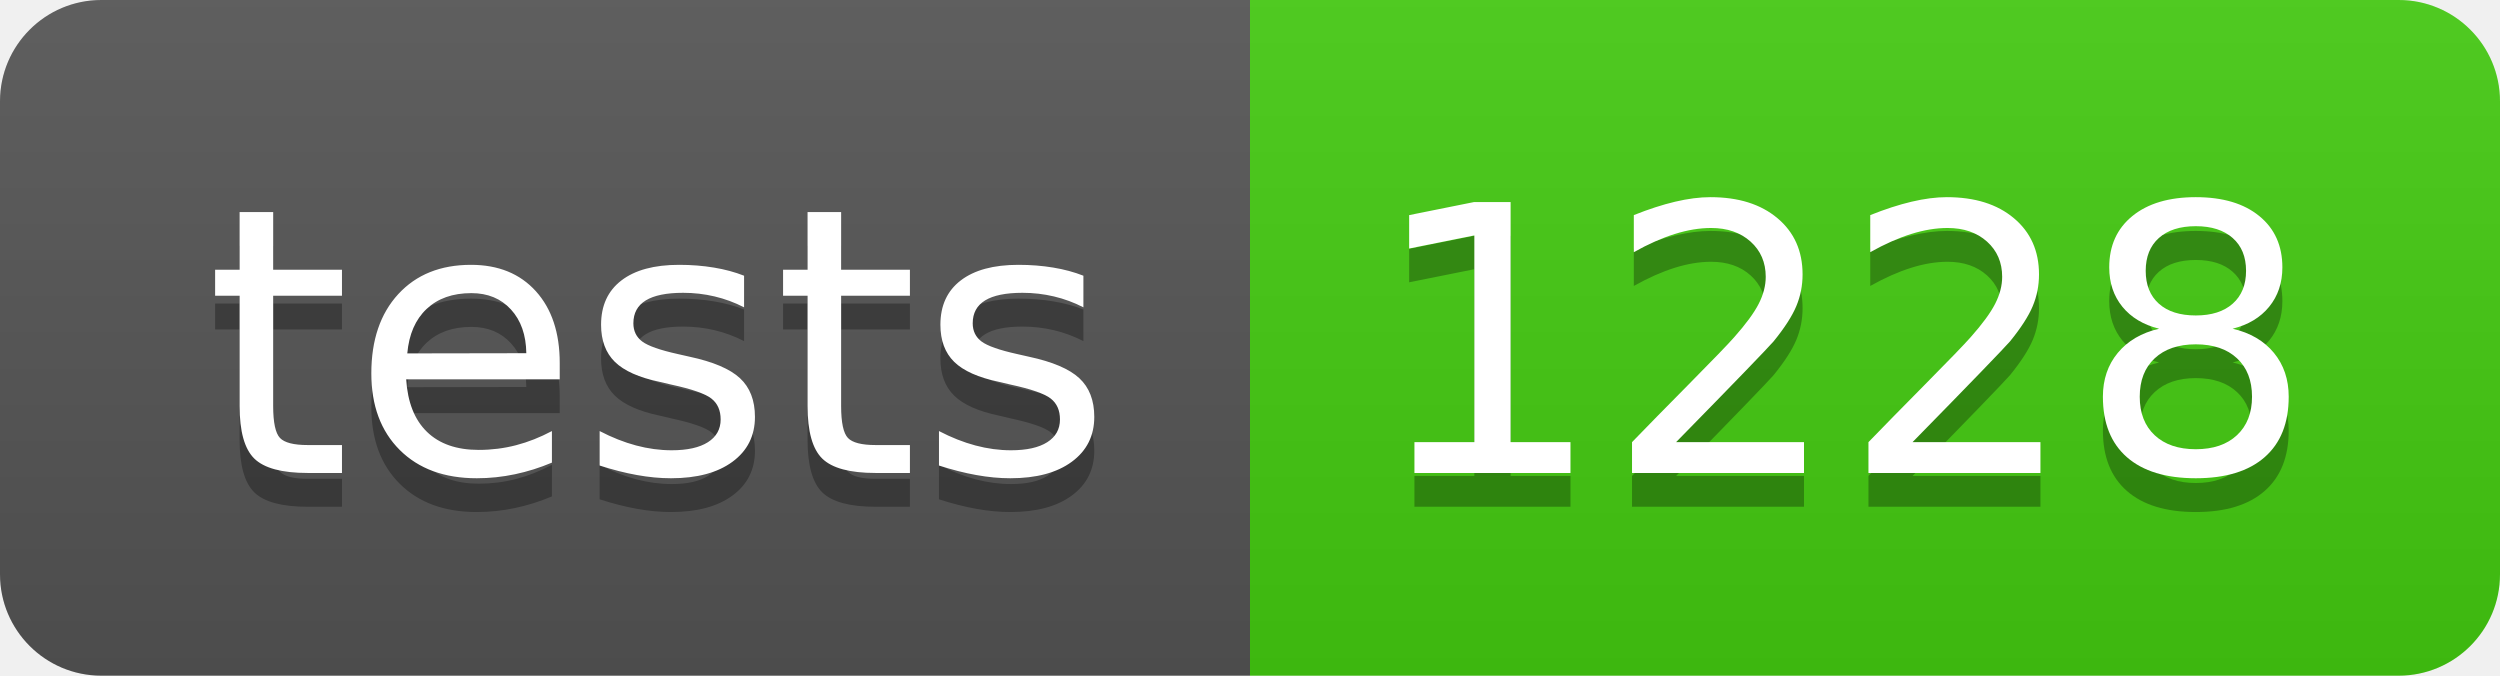
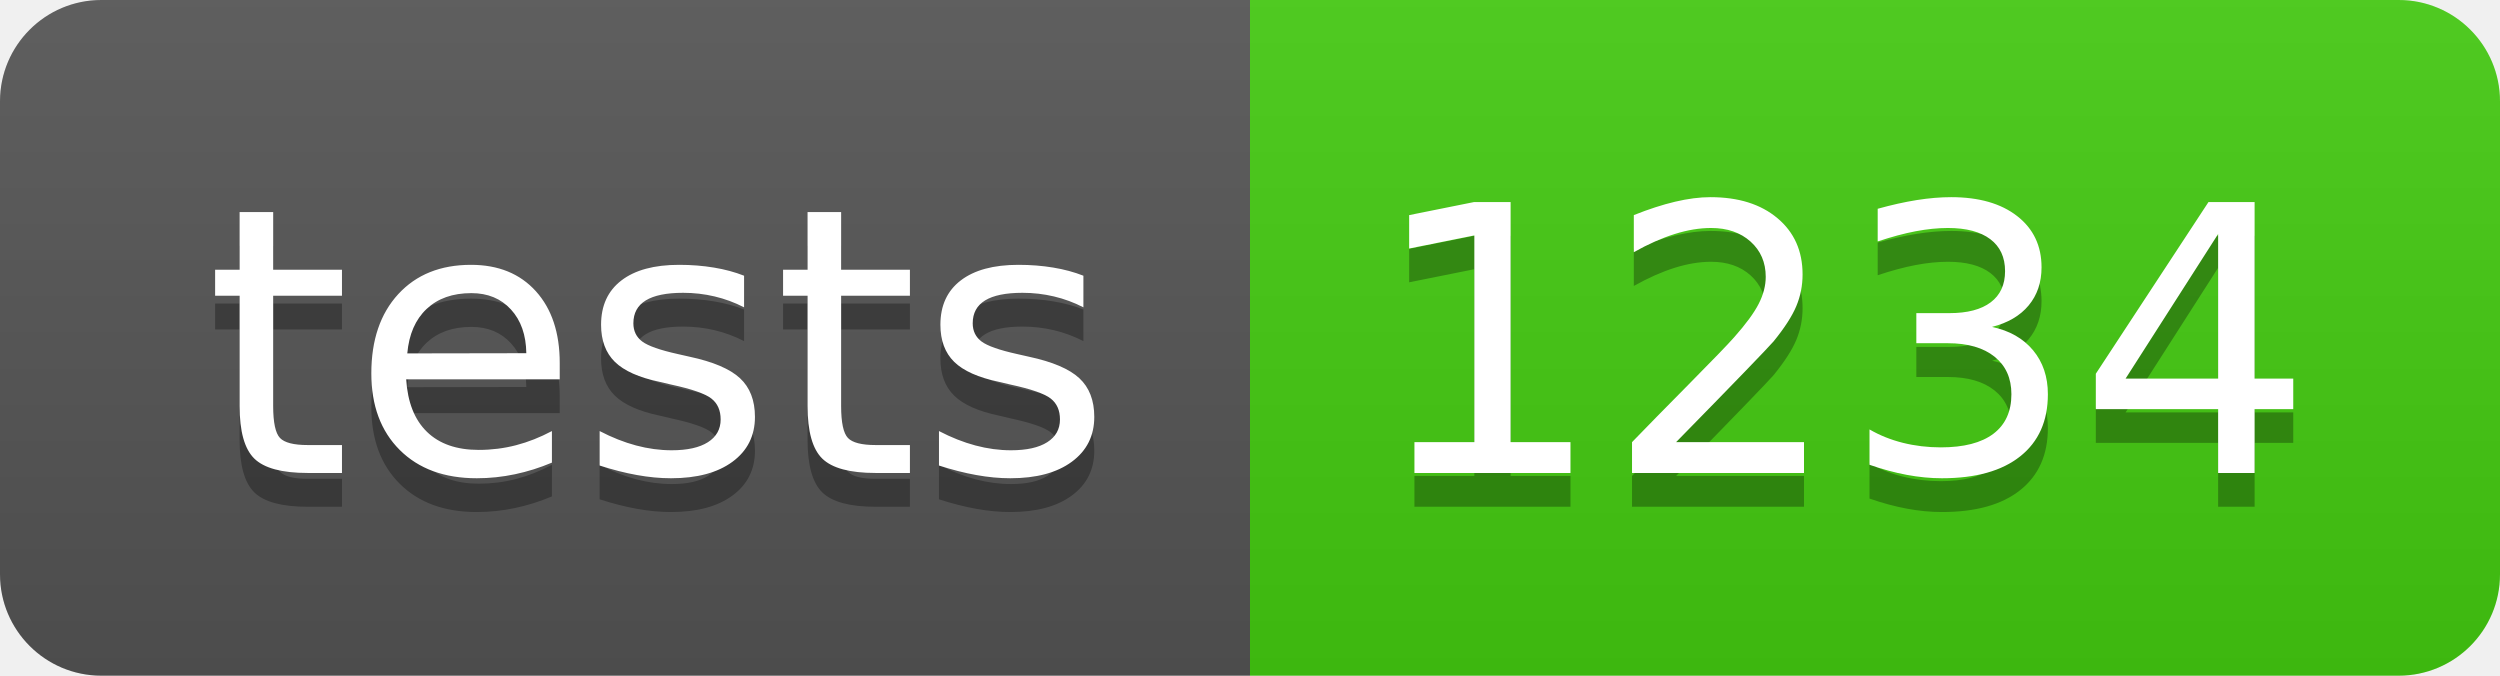
- <svg xmlns="http://www.w3.org/2000/svg" width="74" height="20" role="img" aria-label="tests: 1228">
+ <svg xmlns="http://www.w3.org/2000/svg" width="74" height="20" role="img" aria-label="tests: 1234">
  <linearGradient id="s" x2="0" y2="100%">
    <stop offset="0" stop-color="#bbb" stop-opacity=".1" />
    <stop offset="1" stop-opacity=".1" />
  </linearGradient>
  <clipPath id="r">
    <rect width="74" height="20" rx="3" fill="#fff" />
  </clipPath>
  <g clip-path="url(#r)">
    <rect width="37" height="20" fill="#555" />
    <rect x="37" width="37" height="20" fill="#4c1" />
    <rect width="74" height="20" fill="url(#s)" />
  </g>
  <g fill="#fff" text-anchor="middle" font-family="Verdana,Geneva,DejaVu Sans,sans-serif" text-rendering="geometricPrecision" font-size="110">
    <text aria-hidden="true" x="195" y="150" fill="#010101" fill-opacity=".3" transform="scale(.1)" textLength="270">tests</text>
    <text x="195" y="140" transform="scale(.1)" fill="#fff" textLength="270">tests</text>
-     <text aria-hidden="true" x="545" y="150" fill="#010101" fill-opacity=".3" transform="scale(.1)" textLength="270">1228</text>
-     <text x="545" y="140" transform="scale(.1)" fill="#fff" textLength="270">1228</text>
+     <text aria-hidden="true" x="545" y="150" fill="#010101" fill-opacity=".3" transform="scale(.1)" textLength="270">1234</text>
+     <text x="545" y="140" transform="scale(.1)" fill="#fff" textLength="270">1234</text>
  </g>
</svg>
